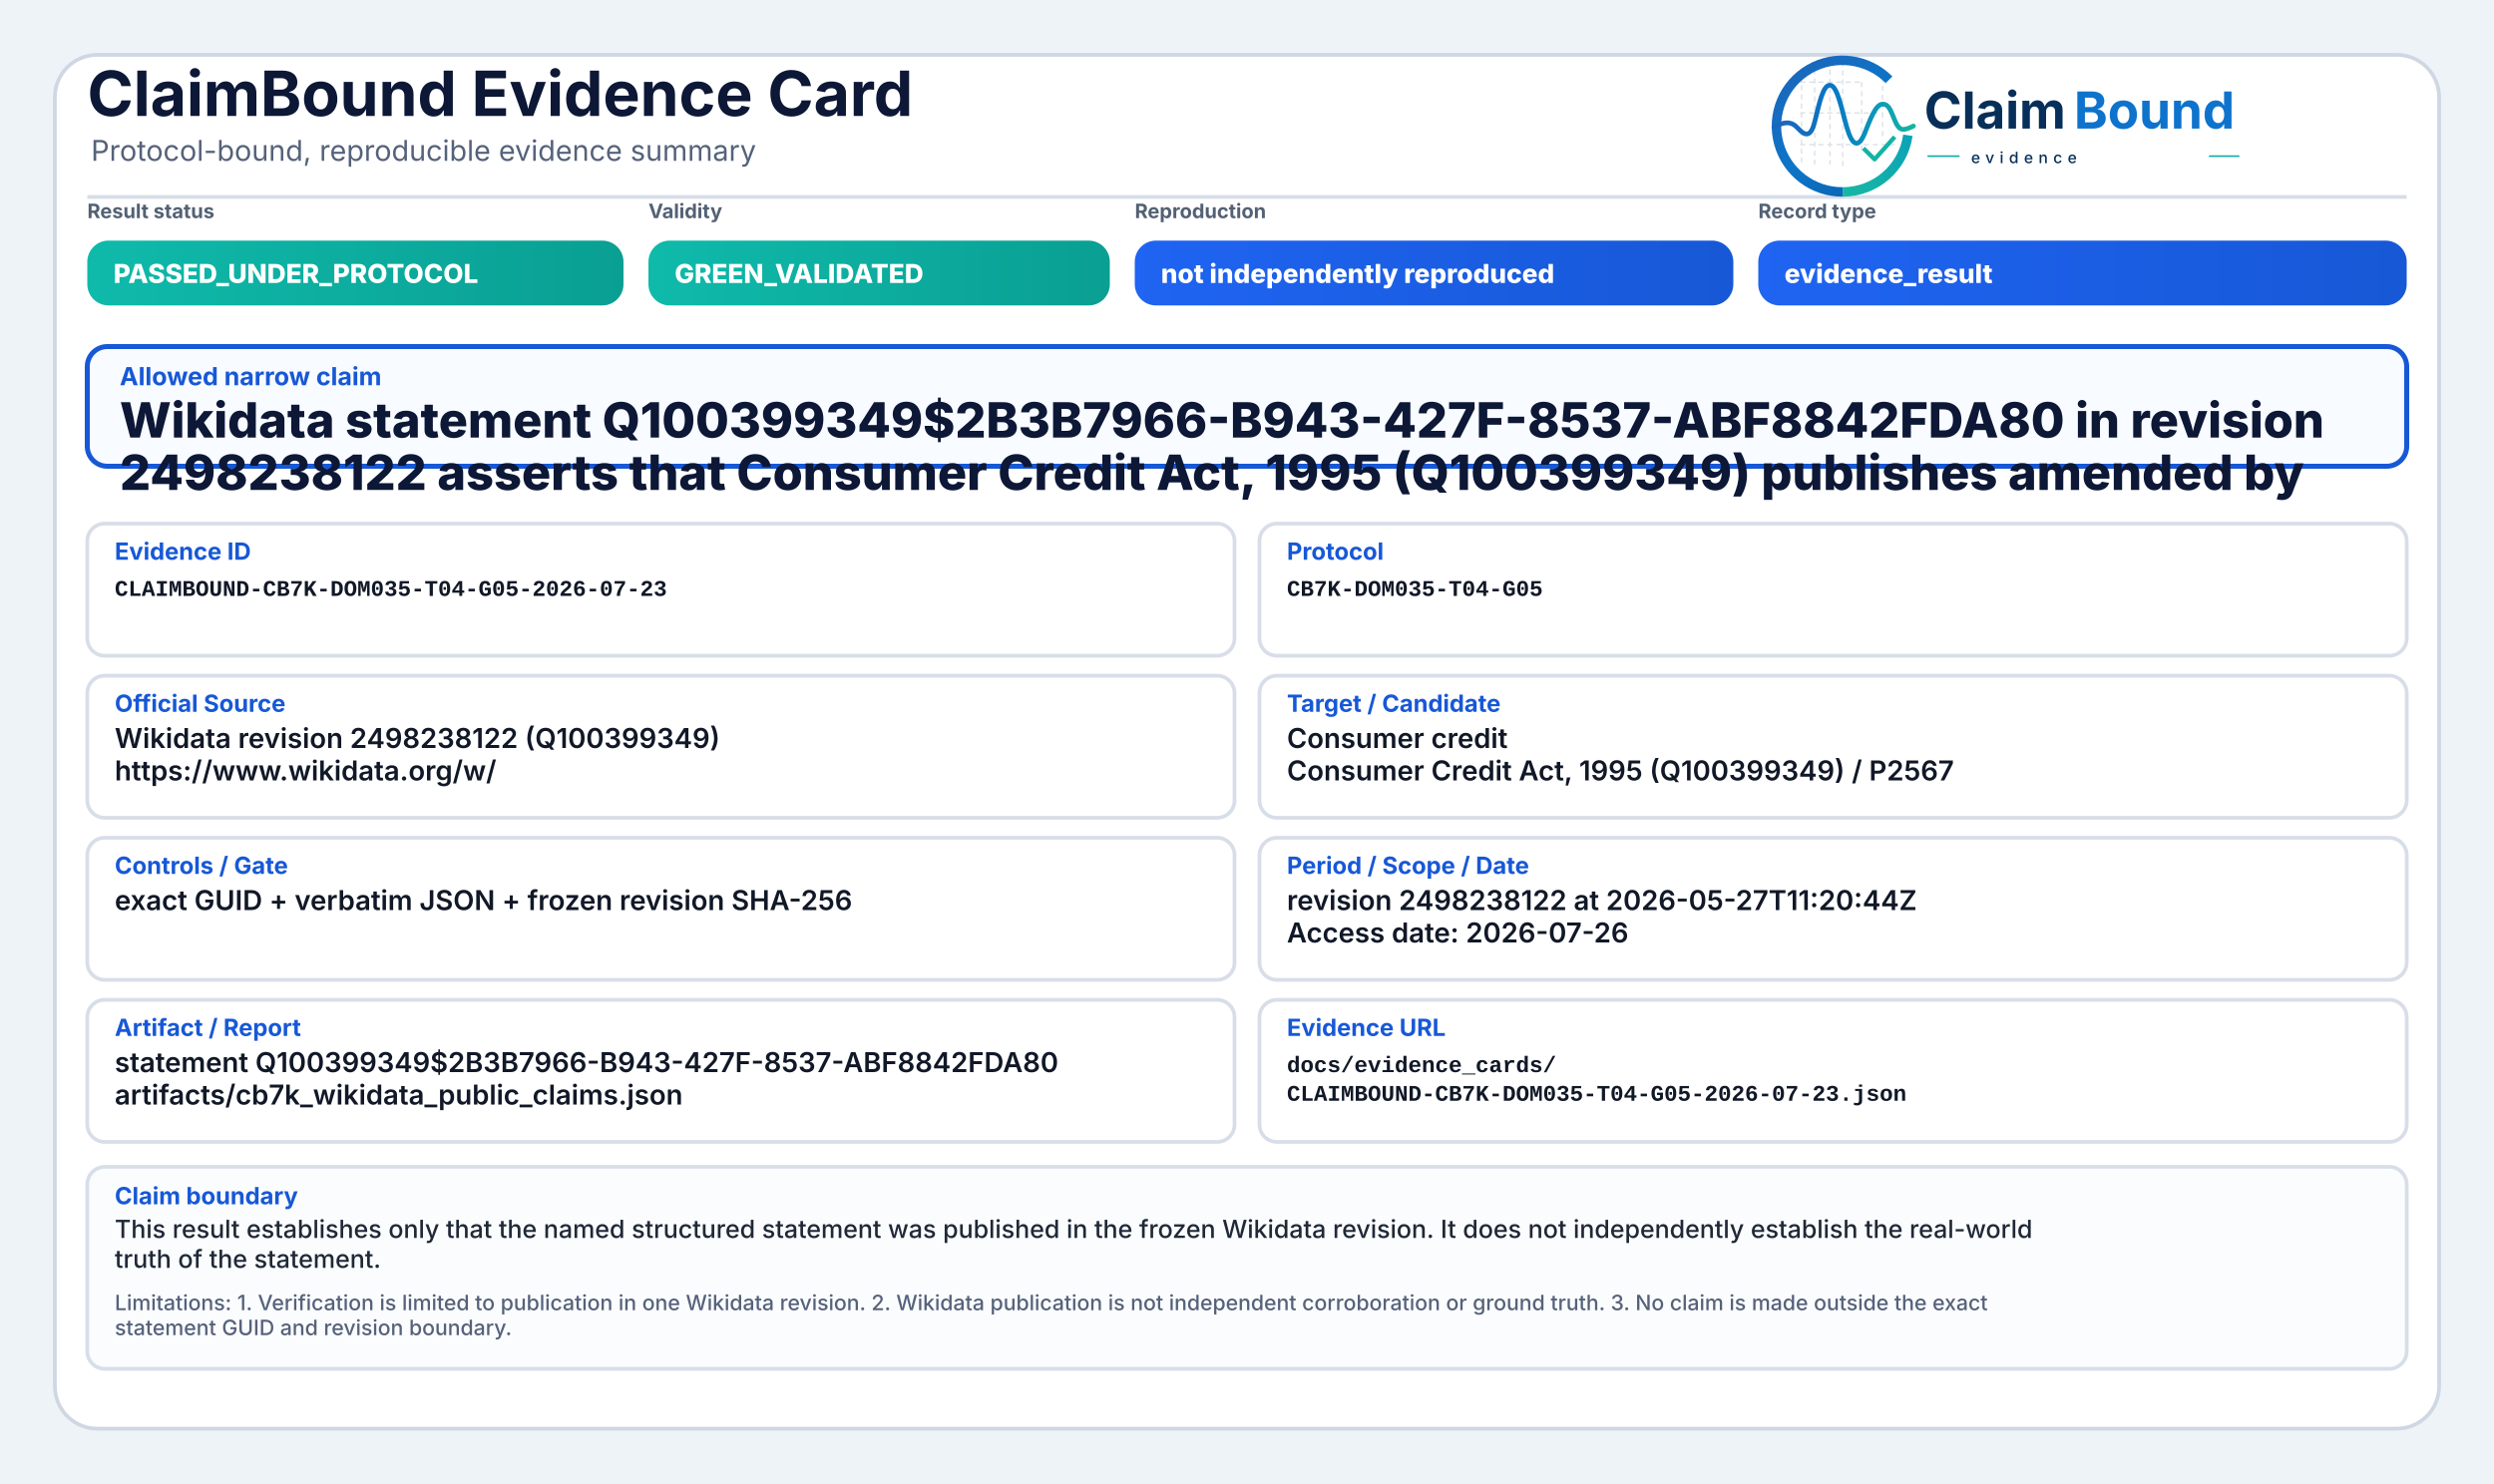
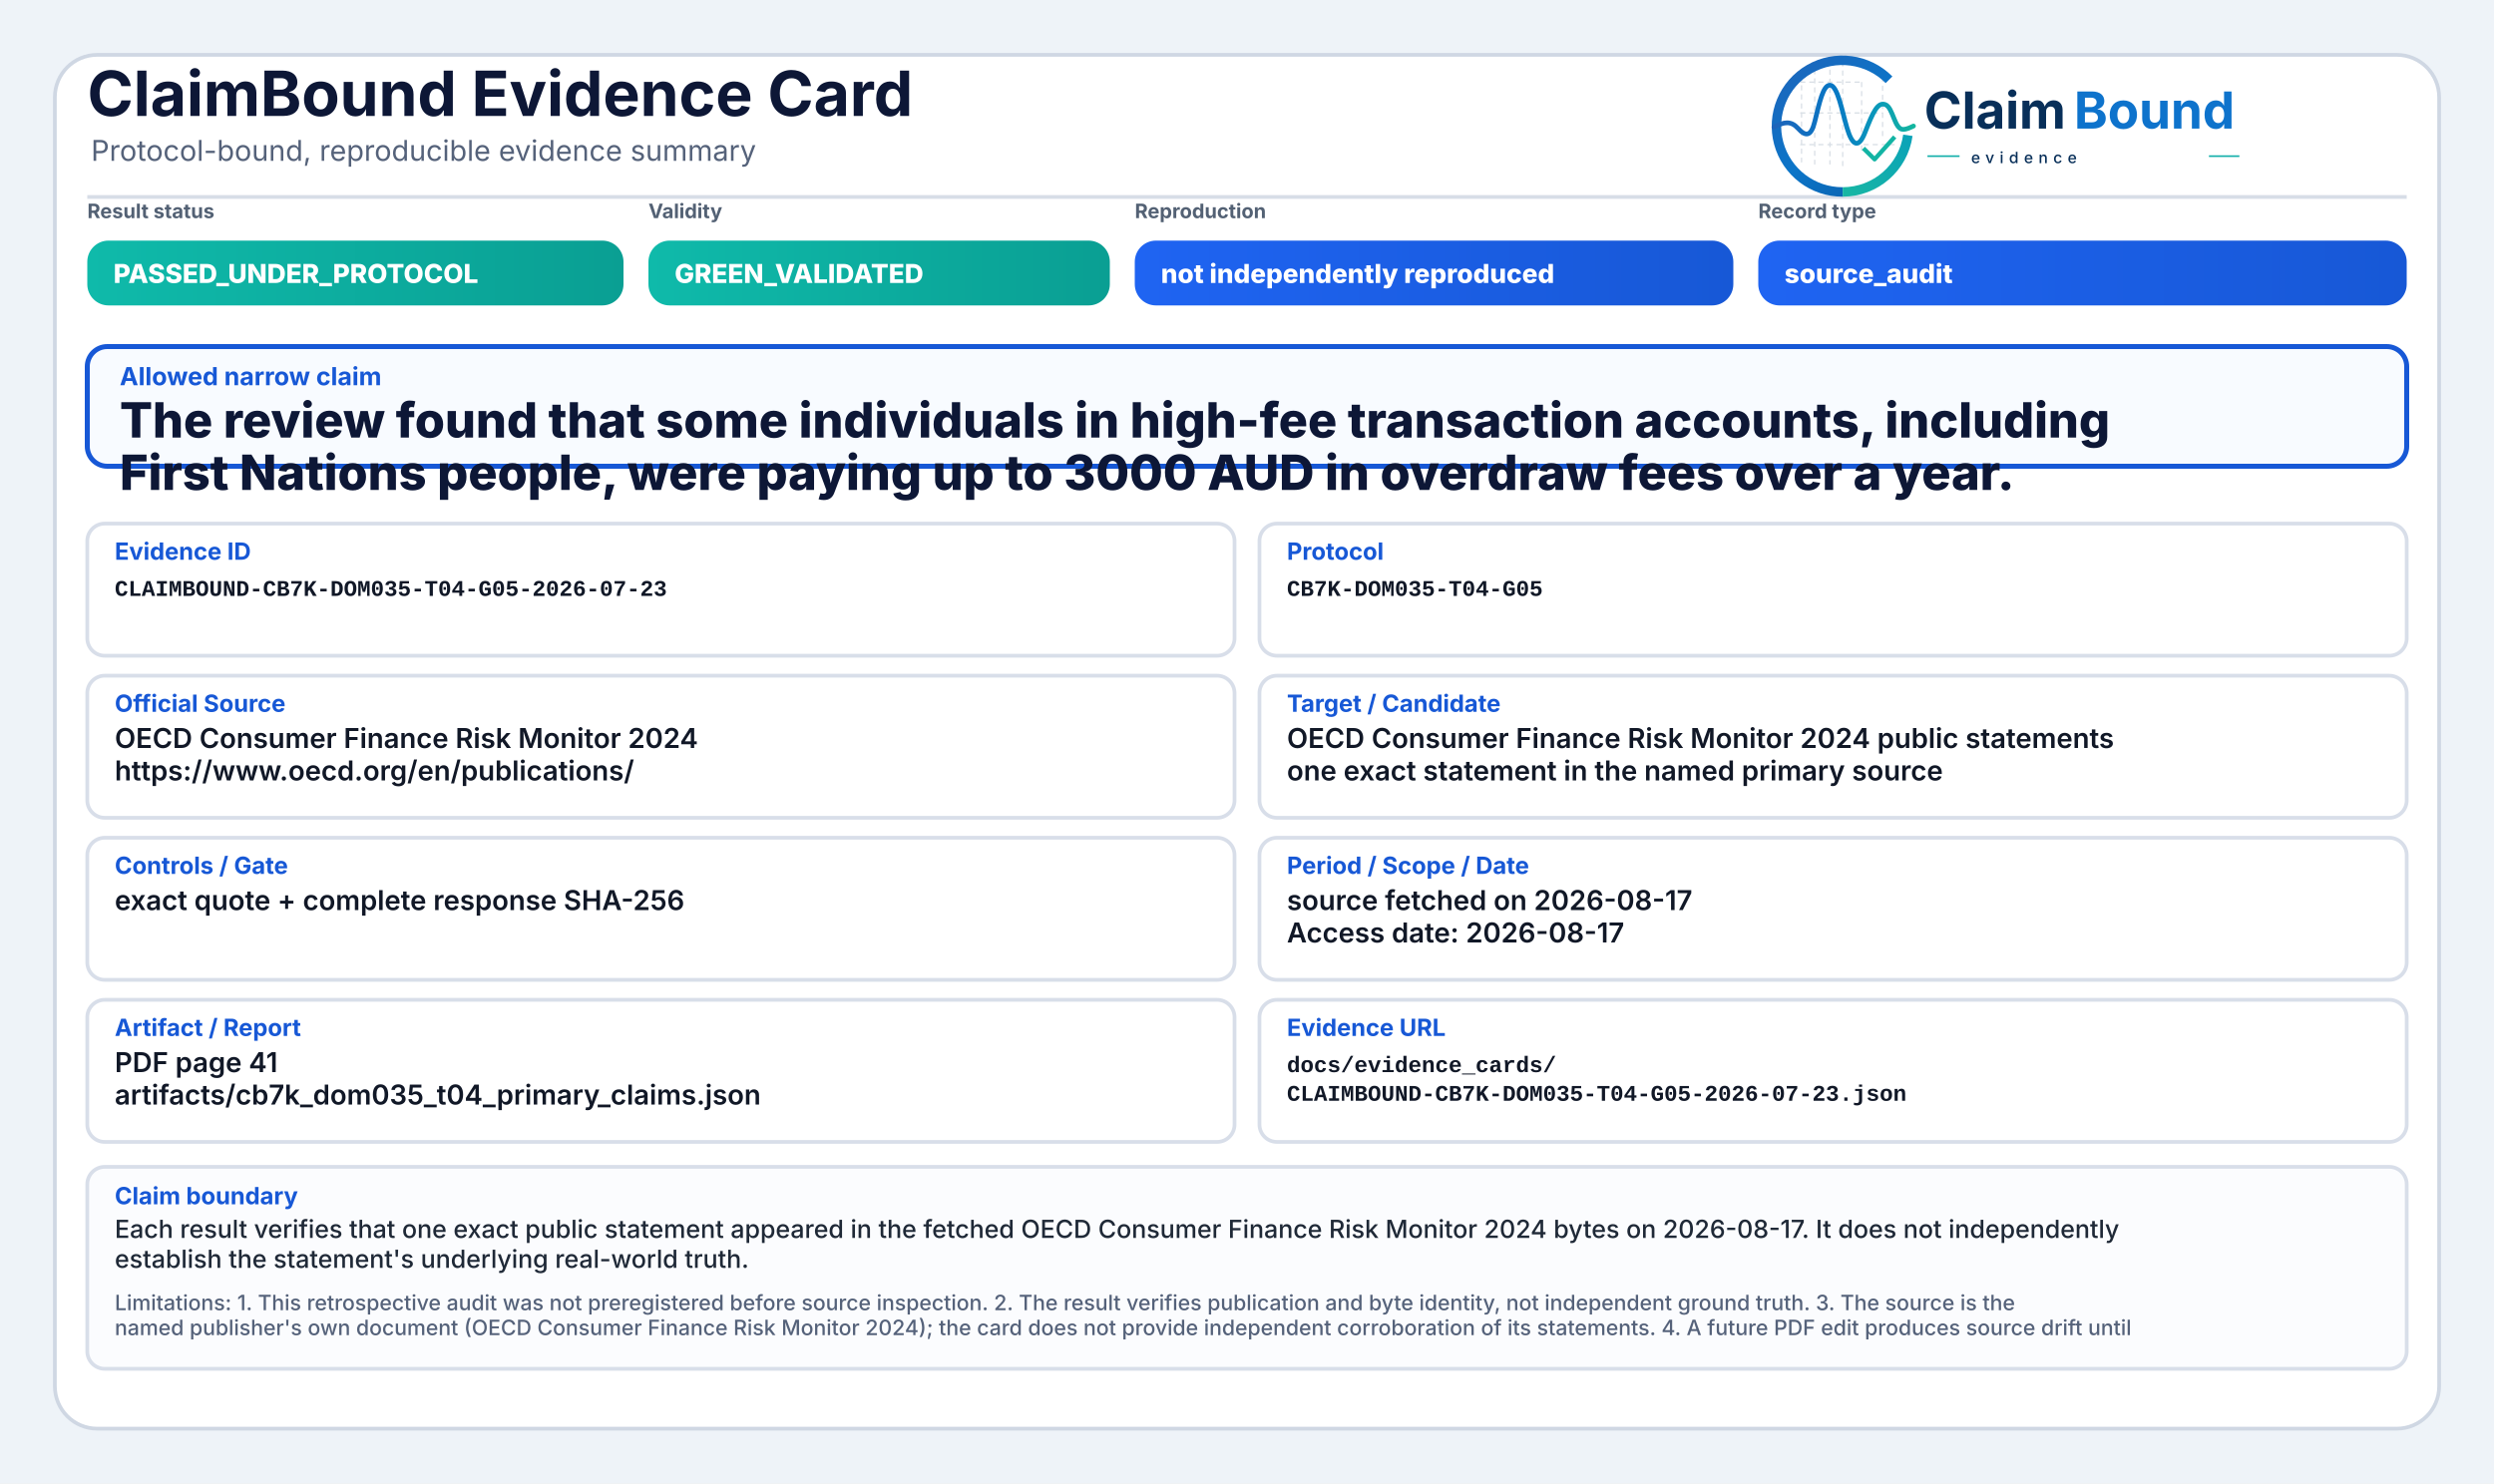
<svg xmlns="http://www.w3.org/2000/svg" width="2000" height="1190" viewBox="0 0 2000 1190" role="img" aria-label="ClaimBound Evidence Card">
  <defs>
    <linearGradient id="greenGrad" x1="0" y1="0" x2="1" y2="0">
      <stop offset="0%" stop-color="#0fbaaa" />
      <stop offset="100%" stop-color="#0a9f93" />
    </linearGradient>
    <linearGradient id="yellowGrad" x1="0" y1="0" x2="1" y2="0">
      <stop offset="0%" stop-color="#fbbf24" />
      <stop offset="100%" stop-color="#d97706" />
    </linearGradient>
    <linearGradient id="amberGrad" x1="0" y1="0" x2="1" y2="0">
      <stop offset="0%" stop-color="#f97316" />
      <stop offset="100%" stop-color="#c2410c" />
    </linearGradient>
    <linearGradient id="redGrad" x1="0" y1="0" x2="1" y2="0">
      <stop offset="0%" stop-color="#ef4444" />
      <stop offset="100%" stop-color="#b91c1c" />
    </linearGradient>
    <linearGradient id="grayGrad" x1="0" y1="0" x2="1" y2="0">
      <stop offset="0%" stop-color="#64748b" />
      <stop offset="100%" stop-color="#475569" />
    </linearGradient>
    <linearGradient id="blueGrad" x1="0" y1="0" x2="1" y2="0">
      <stop offset="0%" stop-color="#1f64f2" />
      <stop offset="100%" stop-color="#1758d6" />
    </linearGradient>
    <linearGradient id="logoRingBlue" x1="73" y1="453" x2="348" y2="793" gradientUnits="userSpaceOnUse">
      <stop offset="0" stop-color="#1E64BA" />
      <stop offset="0.55" stop-color="#0C75C8" />
      <stop offset="1" stop-color="#0A5FAB" />
    </linearGradient>
    <linearGradient id="logoRingTeal" x1="221" y1="792" x2="403" y2="594" gradientUnits="userSpaceOnUse">
      <stop offset="0" stop-color="#18B7A3" />
      <stop offset="1" stop-color="#089EBC" />
    </linearGradient>
    <linearGradient id="logoSignalGradient" x1="61" y1="628" x2="404" y2="628" gradientUnits="userSpaceOnUse">
      <stop offset="0" stop-color="#1E64BA" />
      <stop offset="0.43" stop-color="#0877C4" />
      <stop offset="0.72" stop-color="#0A97BB" />
      <stop offset="1" stop-color="#14B69E" />
    </linearGradient>
  </defs>
  <rect x="0" y="0" width="2000" height="1190" fill="#eef3f8" />
  <rect x="44" y="44" width="1912" height="1102" rx="34" fill="#ffffff" stroke="#cfd7e3" stroke-width="3" />
  <path d="M70 158 H1930" stroke="#d7dde7" stroke-width="3" />
  <text x="70" y="93" font-family="Inter, Segoe UI, Arial, sans-serif" font-size="50" font-weight="750" fill="#0d1736">ClaimBound Evidence Card</text>
  <text x="73" y="129" font-family="Inter, Segoe UI, Arial, sans-serif" font-size="23" font-weight="400" fill="#55627a">Protocol-bound, reproducible evidence summary</text>
  <g aria-label="ClaimBound evidence logo" transform="translate(1415,52) scale(0.33) translate(-40,-478)">
    <g stroke-linecap="butt" stroke-linejoin="round">
      <g stroke="#CBD3DC" stroke-width="3.2" stroke-linecap="round" stroke-dasharray="10 12" opacity="0.72">
        <path d="M130 507V714" />
        <path d="M162 490V719" />
        <path d="M199 491V719" />
        <path d="M230 471V726" />
        <path d="M276 521V690" />
        <path d="M327 508V650" />
        <path d="M128 520H277" />
        <path d="M128 595H327" />
        <path d="M128 672H355" />
      </g>
      <path d="M342.6 514.3A160 160 0 1 0 230 787" fill="none" stroke="url(#logoRingBlue)" stroke-width="23" />
      <path d="M230 787A160 160 0 0 0 388.4 649.3" fill="none" stroke="url(#logoRingTeal)" stroke-width="23" />
      <path d="M63 629.5C87 616.4 104.3 613.6 121.2 632.2C140.7 653.8 153.4 651.6 162.1 616.2C173.8 568.5 182.5 527.5 198.9 527.5C217.5 527.5 228.4 590.6 240.3 630.8C253.4 675.4 268.6 682.8 284.6 641.5C303.5 592.9 315.2 567.6 333.7 574.7C352.6 582 355.7 635.1 376.6 634.9C386.2 634.8 394 630.4 402 626.8" fill="none" stroke="url(#logoSignalGradient)" stroke-width="11.5" stroke-linecap="round" />
      <path d="M284 684.5L307.5 707.7L353 657" fill="none" stroke="#12B4A4" stroke-width="10.5" stroke-linecap="square" />
    </g>
    <text x="428" y="633" font-family="Inter, Segoe UI, Arial, sans-serif" font-size="124" font-weight="750" fill="#082F59" text-rendering="geometricPrecision">Claim</text>
    <text x="792" y="633" font-family="Inter, Segoe UI, Arial, sans-serif" font-size="124" font-weight="750" fill="#0E73CC" text-rendering="geometricPrecision">Bound</text>
    <line x1="436" y1="700" x2="514" y2="700" stroke="#11AFA9" stroke-width="4" />
    <text x="542" y="717" font-family="Inter, Segoe UI, Arial, sans-serif" font-size="38" font-weight="500" letter-spacing="13" fill="#082F59">evidence</text>
    <line x1="1120" y1="700" x2="1194" y2="700" stroke="#11AFA9" stroke-width="4" />
  </g>
  <text x="70" y="175" font-family="Inter, Segoe UI, Arial, sans-serif" font-size="16" font-weight="650" fill="#536174">Result status</text>
  <rect x="70" y="193" width="430" height="52" rx="17" fill="url(#greenGrad)" />
  <text x="91" y="227" font-family="Inter, Segoe UI, Arial, sans-serif" font-size="21" font-weight="800" fill="#ffffff">PASSED_UNDER_PROTOCOL</text>
  <text x="520" y="175" font-family="Inter, Segoe UI, Arial, sans-serif" font-size="16" font-weight="650" fill="#536174">Validity</text>
  <rect x="520" y="193" width="370" height="52" rx="17" fill="url(#greenGrad)" />
  <text x="541" y="227" font-family="Inter, Segoe UI, Arial, sans-serif" font-size="21" font-weight="800" fill="#ffffff">GREEN_VALIDATED</text>
  <text x="910" y="175" font-family="Inter, Segoe UI, Arial, sans-serif" font-size="16" font-weight="650" fill="#536174">Reproduction</text>
  <rect x="910" y="193" width="480" height="52" rx="17" fill="url(#blueGrad)" />
  <text x="931" y="227" font-family="Inter, Segoe UI, Arial, sans-serif" font-size="21" font-weight="800" fill="#ffffff">not independently reproduced</text>
  <text x="1410" y="175" font-family="Inter, Segoe UI, Arial, sans-serif" font-size="16" font-weight="650" fill="#536174">Record type</text>
  <rect x="1410" y="193" width="520" height="52" rx="17" fill="url(#blueGrad)" />
-   <text x="1431" y="227" font-family="Inter, Segoe UI, Arial, sans-serif" font-size="21" font-weight="800" fill="#ffffff">evidence_result</text>
+   <text x="1431" y="227" font-family="Inter, Segoe UI, Arial, sans-serif" font-size="21" font-weight="800" fill="#ffffff">source_audit</text>
  <rect x="70" y="278" width="1860" height="96" rx="16" fill="#f8fbff" stroke="#1758d6" stroke-width="4" />
  <text x="96" y="309" font-family="Inter, Segoe UI, Arial, sans-serif" font-size="20" font-weight="750" fill="#1758d6">Allowed narrow claim</text>
-   <text x="96" y="351" font-family="Inter, Segoe UI, Arial, sans-serif" font-size="39" font-weight="800" fill="#0d1736">Wikidata statement Q100399349$2B3B7966-B943-427F-8537-ABF8842FDA80 in revision</text>
-   <text x="96" y="393" font-family="Inter, Segoe UI, Arial, sans-serif" font-size="39" font-weight="800" fill="#0d1736">2498238122 asserts that Consumer Credit Act, 1995 (Q100399349) publishes amended by</text>
+   <text x="96" y="351" font-family="Inter, Segoe UI, Arial, sans-serif" font-size="39" font-weight="800" fill="#0d1736">The review found that some individuals in high-fee transaction accounts, including</text>
+   <text x="96" y="393" font-family="Inter, Segoe UI, Arial, sans-serif" font-size="39" font-weight="800" fill="#0d1736">First Nations people, were paying up to 3000 AUD in overdraw fees over a year.</text>
  <rect x="70" y="420" width="920" height="106" rx="14" fill="#ffffff" stroke="#d8dee9" stroke-width="3" />
  <text x="92" y="449" font-family="Inter, Segoe UI, Arial, sans-serif" font-size="19" font-weight="750" fill="#1758d6">Evidence ID</text>
  <text x="92" y="478" font-family="SFMono-Regular, Consolas, Liberation Mono, monospace" font-size="18" font-weight="600" fill="#111827">CLAIMBOUND-CB7K-DOM035-T04-G05-2026-07-23</text>
  <rect x="1010" y="420" width="920" height="106" rx="14" fill="#ffffff" stroke="#d8dee9" stroke-width="3" />
  <text x="1032" y="449" font-family="Inter, Segoe UI, Arial, sans-serif" font-size="19" font-weight="750" fill="#1758d6">Protocol</text>
  <text x="1032" y="478" font-family="SFMono-Regular, Consolas, Liberation Mono, monospace" font-size="18" font-weight="600" fill="#111827">CB7K-DOM035-T04-G05</text>
  <rect x="70" y="542" width="920" height="114" rx="14" fill="#ffffff" stroke="#d8dee9" stroke-width="3" />
  <text x="92" y="571" font-family="Inter, Segoe UI, Arial, sans-serif" font-size="19" font-weight="750" fill="#1758d6">Official Source</text>
-   <text x="92" y="600" font-family="Inter, Segoe UI, Arial, sans-serif" font-size="22" font-weight="600" fill="#111827">Wikidata revision 2498238122 (Q100399349)</text>
-   <text x="92" y="626" font-family="Inter, Segoe UI, Arial, sans-serif" font-size="22" font-weight="600" fill="#111827">https://www.wikidata.org/w/</text>
+   <text x="92" y="600" font-family="Inter, Segoe UI, Arial, sans-serif" font-size="22" font-weight="600" fill="#111827">OECD Consumer Finance Risk Monitor 2024</text>
+   <text x="92" y="626" font-family="Inter, Segoe UI, Arial, sans-serif" font-size="22" font-weight="600" fill="#111827">https://www.oecd.org/en/publications/</text>
  <rect x="1010" y="542" width="920" height="114" rx="14" fill="#ffffff" stroke="#d8dee9" stroke-width="3" />
  <text x="1032" y="571" font-family="Inter, Segoe UI, Arial, sans-serif" font-size="19" font-weight="750" fill="#1758d6">Target / Candidate</text>
-   <text x="1032" y="600" font-family="Inter, Segoe UI, Arial, sans-serif" font-size="22" font-weight="600" fill="#111827">Consumer credit</text>
-   <text x="1032" y="626" font-family="Inter, Segoe UI, Arial, sans-serif" font-size="22" font-weight="600" fill="#111827">Consumer Credit Act, 1995 (Q100399349) / P2567</text>
+   <text x="1032" y="600" font-family="Inter, Segoe UI, Arial, sans-serif" font-size="22" font-weight="600" fill="#111827">OECD Consumer Finance Risk Monitor 2024 public statements</text>
+   <text x="1032" y="626" font-family="Inter, Segoe UI, Arial, sans-serif" font-size="22" font-weight="600" fill="#111827">one exact statement in the named primary source</text>
  <rect x="70" y="672" width="920" height="114" rx="14" fill="#ffffff" stroke="#d8dee9" stroke-width="3" />
  <text x="92" y="701" font-family="Inter, Segoe UI, Arial, sans-serif" font-size="19" font-weight="750" fill="#1758d6">Controls / Gate</text>
-   <text x="92" y="730" font-family="Inter, Segoe UI, Arial, sans-serif" font-size="22" font-weight="600" fill="#111827">exact GUID + verbatim JSON + frozen revision SHA-256</text>
+   <text x="92" y="730" font-family="Inter, Segoe UI, Arial, sans-serif" font-size="22" font-weight="600" fill="#111827">exact quote + complete response SHA-256</text>
  <rect x="1010" y="672" width="920" height="114" rx="14" fill="#ffffff" stroke="#d8dee9" stroke-width="3" />
  <text x="1032" y="701" font-family="Inter, Segoe UI, Arial, sans-serif" font-size="19" font-weight="750" fill="#1758d6">Period / Scope / Date</text>
-   <text x="1032" y="730" font-family="Inter, Segoe UI, Arial, sans-serif" font-size="22" font-weight="600" fill="#111827">revision 2498238122 at 2026-05-27T11:20:44Z</text>
-   <text x="1032" y="756" font-family="Inter, Segoe UI, Arial, sans-serif" font-size="22" font-weight="600" fill="#111827">Access date: 2026-07-26</text>
+   <text x="1032" y="730" font-family="Inter, Segoe UI, Arial, sans-serif" font-size="22" font-weight="600" fill="#111827">source fetched on 2026-08-17</text>
+   <text x="1032" y="756" font-family="Inter, Segoe UI, Arial, sans-serif" font-size="22" font-weight="600" fill="#111827">Access date: 2026-08-17</text>
  <rect x="70" y="802" width="920" height="114" rx="14" fill="#ffffff" stroke="#d8dee9" stroke-width="3" />
  <text x="92" y="831" font-family="Inter, Segoe UI, Arial, sans-serif" font-size="19" font-weight="750" fill="#1758d6">Artifact / Report</text>
-   <text x="92" y="860" font-family="Inter, Segoe UI, Arial, sans-serif" font-size="22" font-weight="600" fill="#111827">statement Q100399349$2B3B7966-B943-427F-8537-ABF8842FDA80</text>
-   <text x="92" y="886" font-family="Inter, Segoe UI, Arial, sans-serif" font-size="22" font-weight="600" fill="#111827">artifacts/cb7k_wikidata_public_claims.json</text>
+   <text x="92" y="860" font-family="Inter, Segoe UI, Arial, sans-serif" font-size="22" font-weight="600" fill="#111827">PDF page 41</text>
+   <text x="92" y="886" font-family="Inter, Segoe UI, Arial, sans-serif" font-size="22" font-weight="600" fill="#111827">artifacts/cb7k_dom035_t04_primary_claims.json</text>
  <rect x="1010" y="802" width="920" height="114" rx="14" fill="#ffffff" stroke="#d8dee9" stroke-width="3" />
  <text x="1032" y="831" font-family="Inter, Segoe UI, Arial, sans-serif" font-size="19" font-weight="750" fill="#1758d6">Evidence URL</text>
  <text x="1032" y="860" font-family="SFMono-Regular, Consolas, Liberation Mono, monospace" font-size="18" font-weight="600" fill="#111827">docs/evidence_cards/</text>
  <text x="1032" y="883" font-family="SFMono-Regular, Consolas, Liberation Mono, monospace" font-size="18" font-weight="600" fill="#111827">CLAIMBOUND-CB7K-DOM035-T04-G05-2026-07-23.json</text>
  <rect x="70" y="936" width="1860" height="162" rx="14" fill="#fbfcfe" stroke="#d8dee9" stroke-width="3" />
  <text x="92" y="966" font-family="Inter, Segoe UI, Arial, sans-serif" font-size="19" font-weight="750" fill="#1758d6">Claim boundary</text>
-   <text x="92" y="993" font-family="Inter, Segoe UI, Arial, sans-serif" font-size="20" font-weight="500" fill="#1f2937">This result establishes only that the named structured statement was published in the frozen Wikidata revision. It does not independently establish the real-world</text>
-   <text x="92" y="1017" font-family="Inter, Segoe UI, Arial, sans-serif" font-size="20" font-weight="500" fill="#1f2937">truth of the statement.</text>
-   <text x="92" y="1051" font-family="Inter, Segoe UI, Arial, sans-serif" font-size="17" font-weight="500" fill="#55627a">Limitations: 1. Verification is limited to publication in one Wikidata revision. 2. Wikidata publication is not independent corroboration or ground truth. 3. No claim is made outside the exact</text>
-   <text x="92" y="1071" font-family="Inter, Segoe UI, Arial, sans-serif" font-size="17" font-weight="500" fill="#55627a">statement GUID and revision boundary.</text>
+   <text x="92" y="993" font-family="Inter, Segoe UI, Arial, sans-serif" font-size="20" font-weight="500" fill="#1f2937">Each result verifies that one exact public statement appeared in the fetched OECD Consumer Finance Risk Monitor 2024 bytes on 2026-08-17. It does not independently</text>
+   <text x="92" y="1017" font-family="Inter, Segoe UI, Arial, sans-serif" font-size="20" font-weight="500" fill="#1f2937">establish the statement's underlying real-world truth.</text>
+   <text x="92" y="1051" font-family="Inter, Segoe UI, Arial, sans-serif" font-size="17" font-weight="500" fill="#55627a">Limitations: 1. This retrospective audit was not preregistered before source inspection. 2. The result verifies publication and byte identity, not independent ground truth. 3. The source is the</text>
+   <text x="92" y="1071" font-family="Inter, Segoe UI, Arial, sans-serif" font-size="17" font-weight="500" fill="#55627a">named publisher's own document (OECD Consumer Finance Risk Monitor 2024); the card does not provide independent corroboration of its statements. 4. A future PDF edit produces source drift until</text>
</svg>
